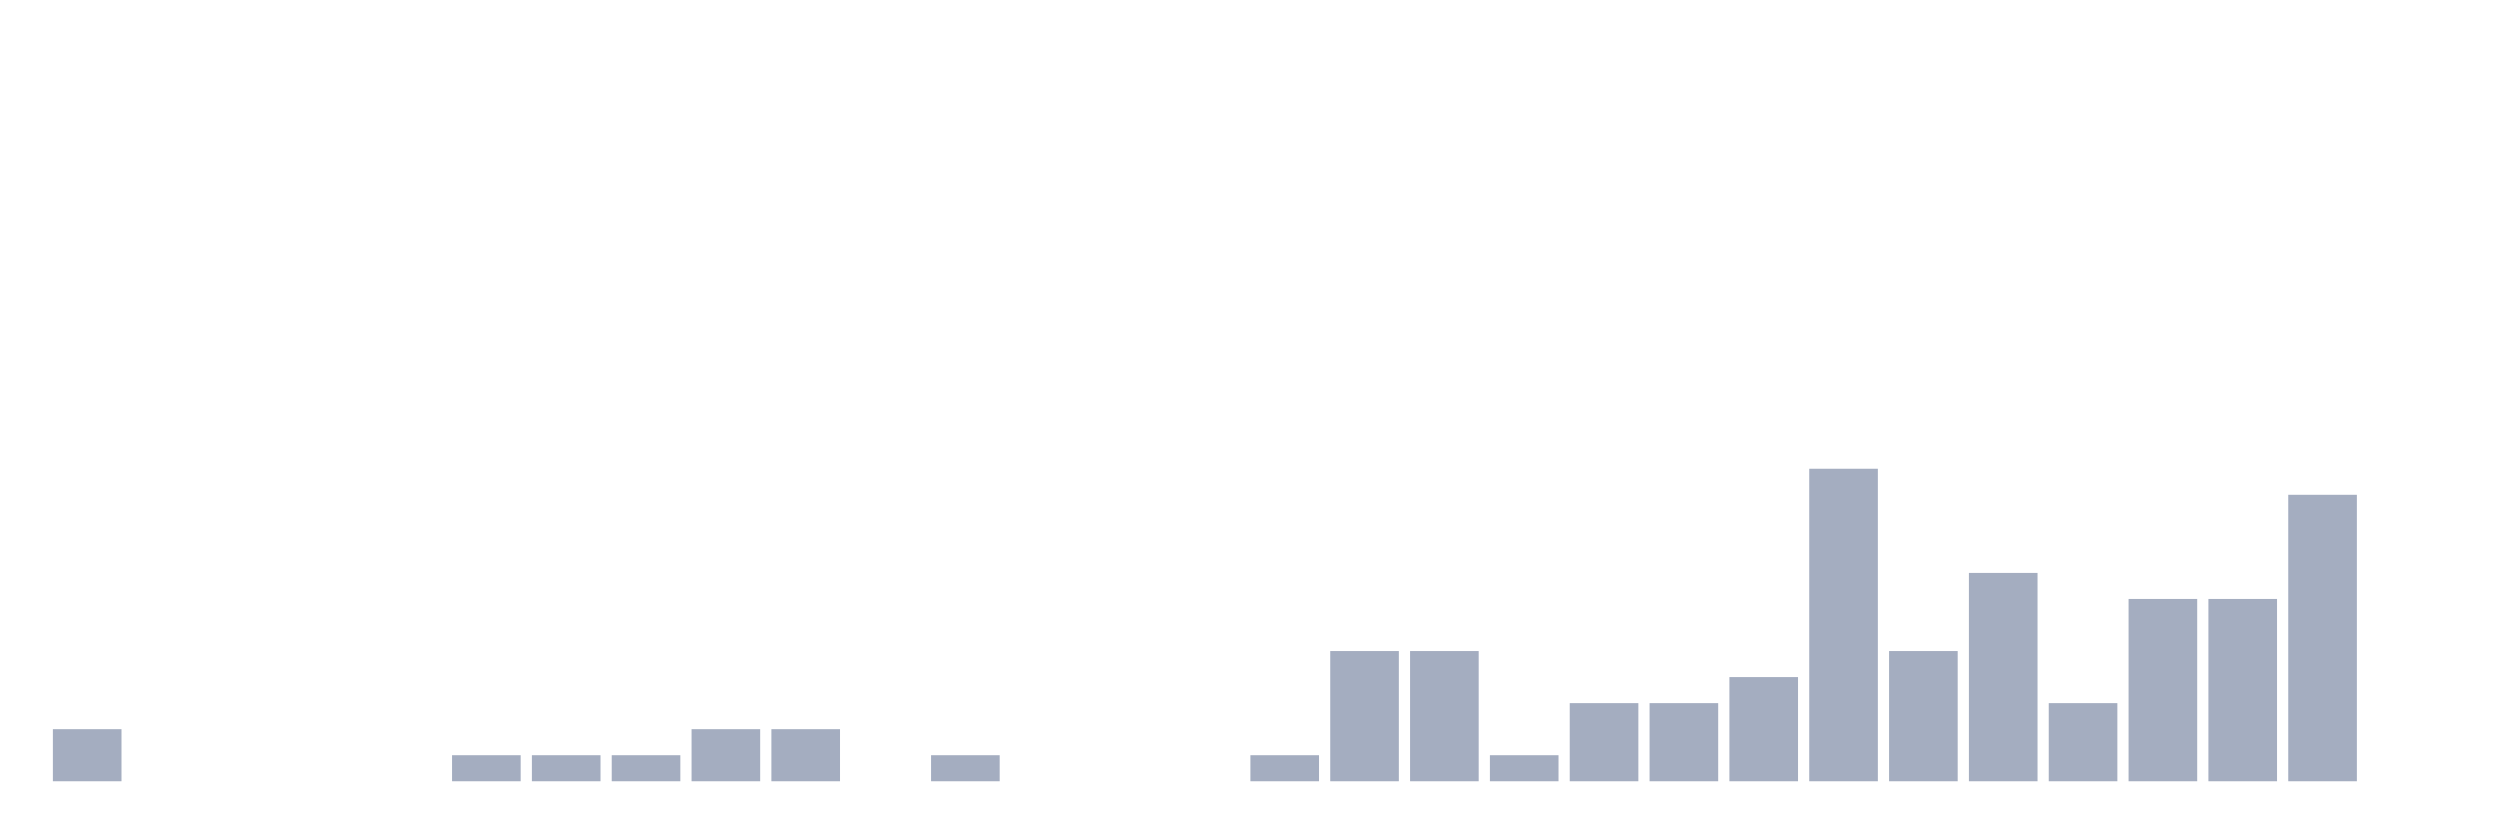
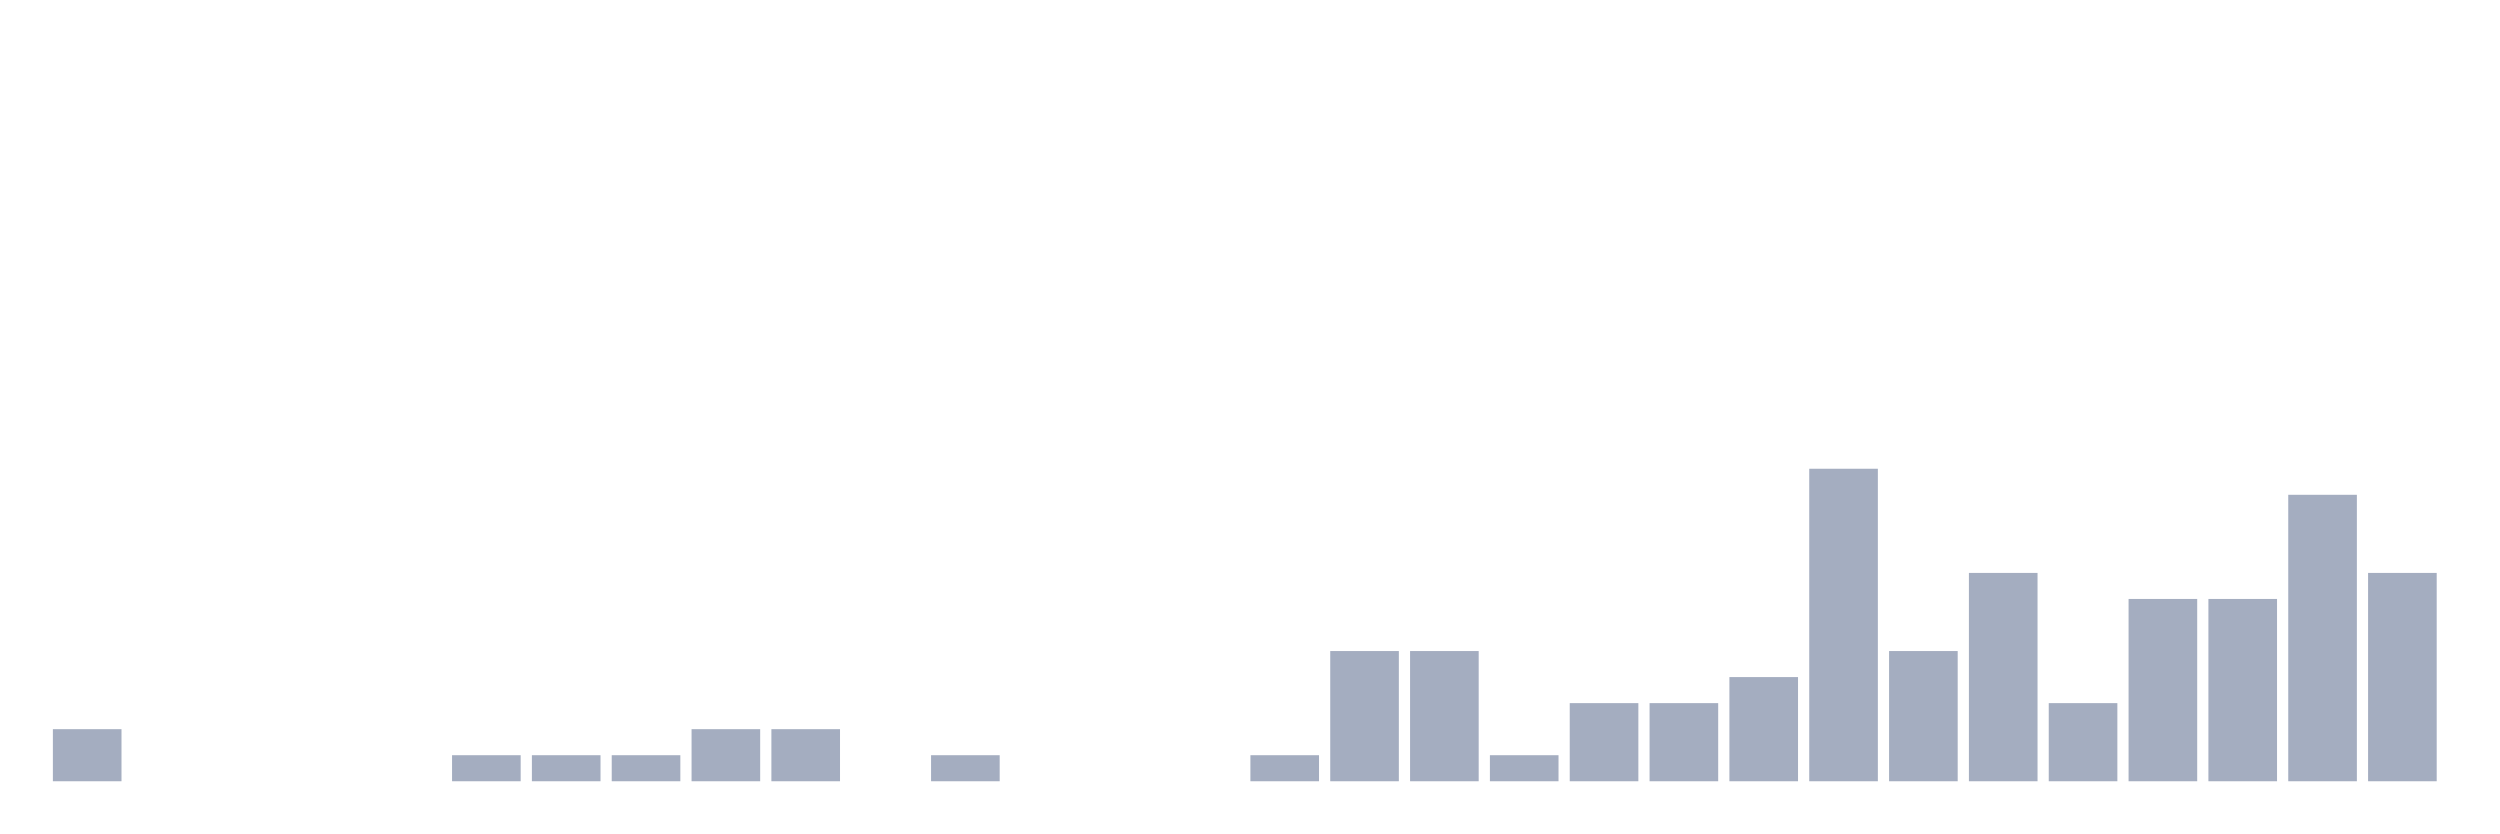
<svg xmlns="http://www.w3.org/2000/svg" viewBox="0 0 480 160">
  <g transform="translate(10,10)">
    <rect class="bar" x="0.153" width="13.175" y="130" height="10" fill="rgb(164,173,192)" />
    <rect class="bar" x="15.482" width="13.175" y="140" height="0" fill="rgb(164,173,192)" />
    <rect class="bar" x="30.81" width="13.175" y="140" height="0" fill="rgb(164,173,192)" />
    <rect class="bar" x="46.138" width="13.175" y="140" height="0" fill="rgb(164,173,192)" />
    <rect class="bar" x="61.466" width="13.175" y="140" height="0" fill="rgb(164,173,192)" />
    <rect class="bar" x="76.794" width="13.175" y="135" height="5" fill="rgb(164,173,192)" />
    <rect class="bar" x="92.123" width="13.175" y="135" height="5" fill="rgb(164,173,192)" />
    <rect class="bar" x="107.451" width="13.175" y="135" height="5" fill="rgb(164,173,192)" />
    <rect class="bar" x="122.779" width="13.175" y="130" height="10" fill="rgb(164,173,192)" />
    <rect class="bar" x="138.107" width="13.175" y="130" height="10" fill="rgb(164,173,192)" />
    <rect class="bar" x="153.436" width="13.175" y="140" height="0" fill="rgb(164,173,192)" />
    <rect class="bar" x="168.764" width="13.175" y="135" height="5" fill="rgb(164,173,192)" />
    <rect class="bar" x="184.092" width="13.175" y="140" height="0" fill="rgb(164,173,192)" />
    <rect class="bar" x="199.42" width="13.175" y="140" height="0" fill="rgb(164,173,192)" />
    <rect class="bar" x="214.748" width="13.175" y="140" height="0" fill="rgb(164,173,192)" />
    <rect class="bar" x="230.077" width="13.175" y="135" height="5" fill="rgb(164,173,192)" />
    <rect class="bar" x="245.405" width="13.175" y="115" height="25" fill="rgb(164,173,192)" />
    <rect class="bar" x="260.733" width="13.175" y="115" height="25" fill="rgb(164,173,192)" />
    <rect class="bar" x="276.061" width="13.175" y="135" height="5" fill="rgb(164,173,192)" />
    <rect class="bar" x="291.39" width="13.175" y="125" height="15" fill="rgb(164,173,192)" />
    <rect class="bar" x="306.718" width="13.175" y="125" height="15" fill="rgb(164,173,192)" />
    <rect class="bar" x="322.046" width="13.175" y="120" height="20" fill="rgb(164,173,192)" />
    <rect class="bar" x="337.374" width="13.175" y="80" height="60" fill="rgb(164,173,192)" />
    <rect class="bar" x="352.702" width="13.175" y="115" height="25" fill="rgb(164,173,192)" />
    <rect class="bar" x="368.031" width="13.175" y="100" height="40" fill="rgb(164,173,192)" />
    <rect class="bar" x="383.359" width="13.175" y="125" height="15" fill="rgb(164,173,192)" />
    <rect class="bar" x="398.687" width="13.175" y="105" height="35" fill="rgb(164,173,192)" />
    <rect class="bar" x="414.015" width="13.175" y="105" height="35" fill="rgb(164,173,192)" />
    <rect class="bar" x="429.344" width="13.175" y="85" height="55" fill="rgb(164,173,192)" />
-     <rect class="bar" x="444.672" width="13.175" y="140" height="0" fill="rgb(164,173,192)" />
+     <rect class="bar" x="444.672" width="13.175" y="100" height="40" fill="rgb(164,173,192)" />
  </g>
</svg>
